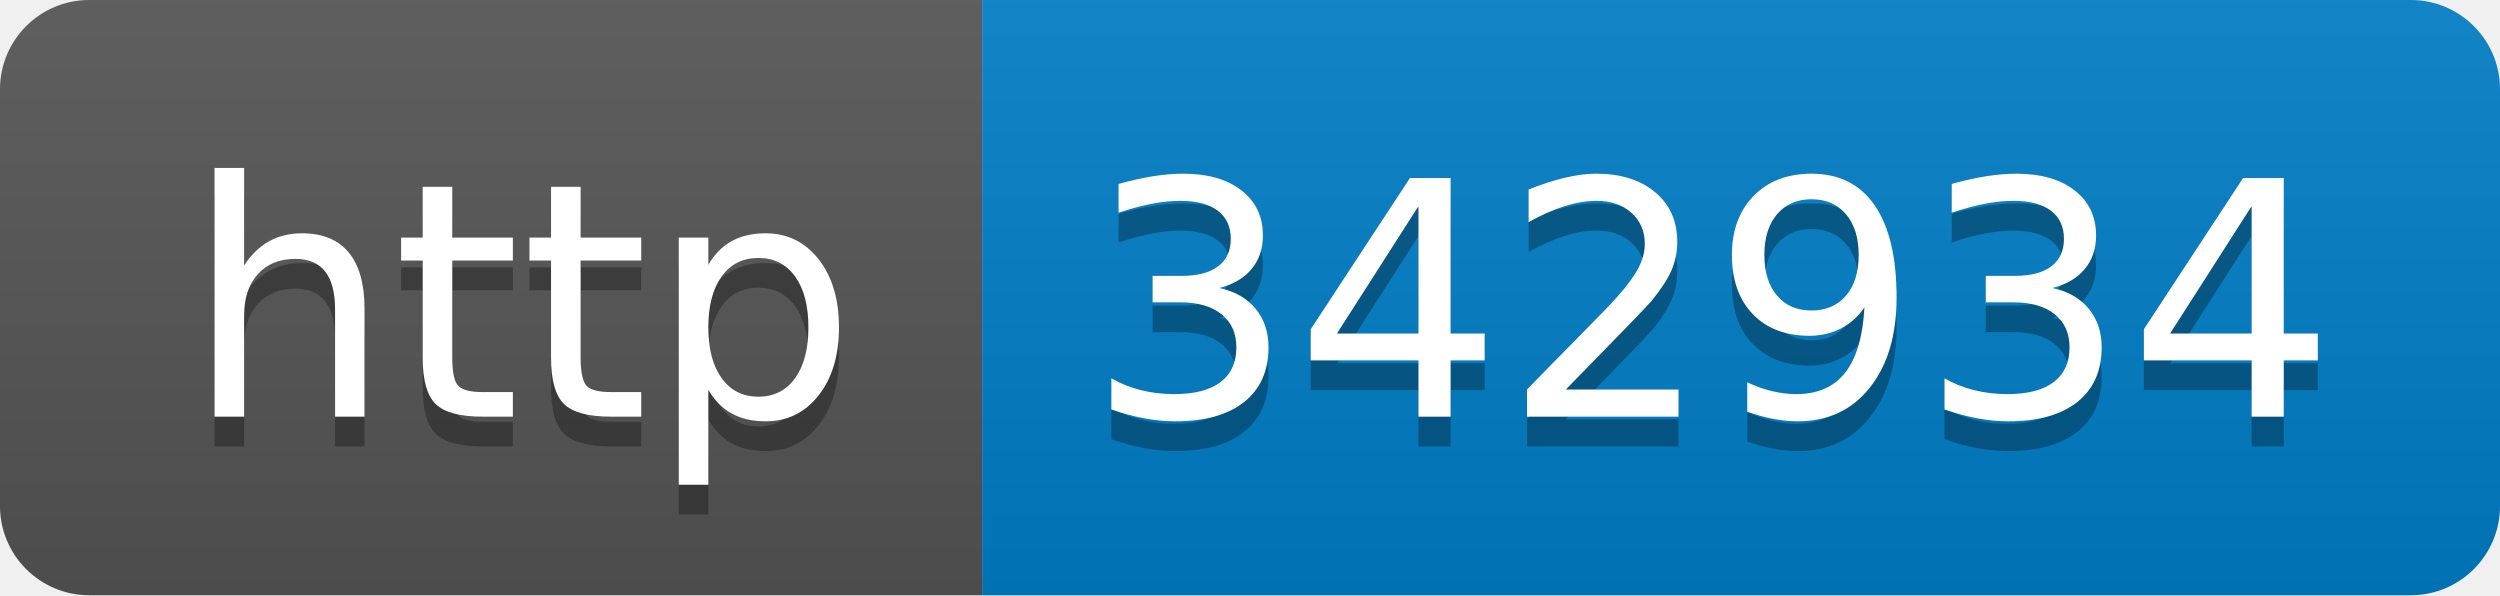
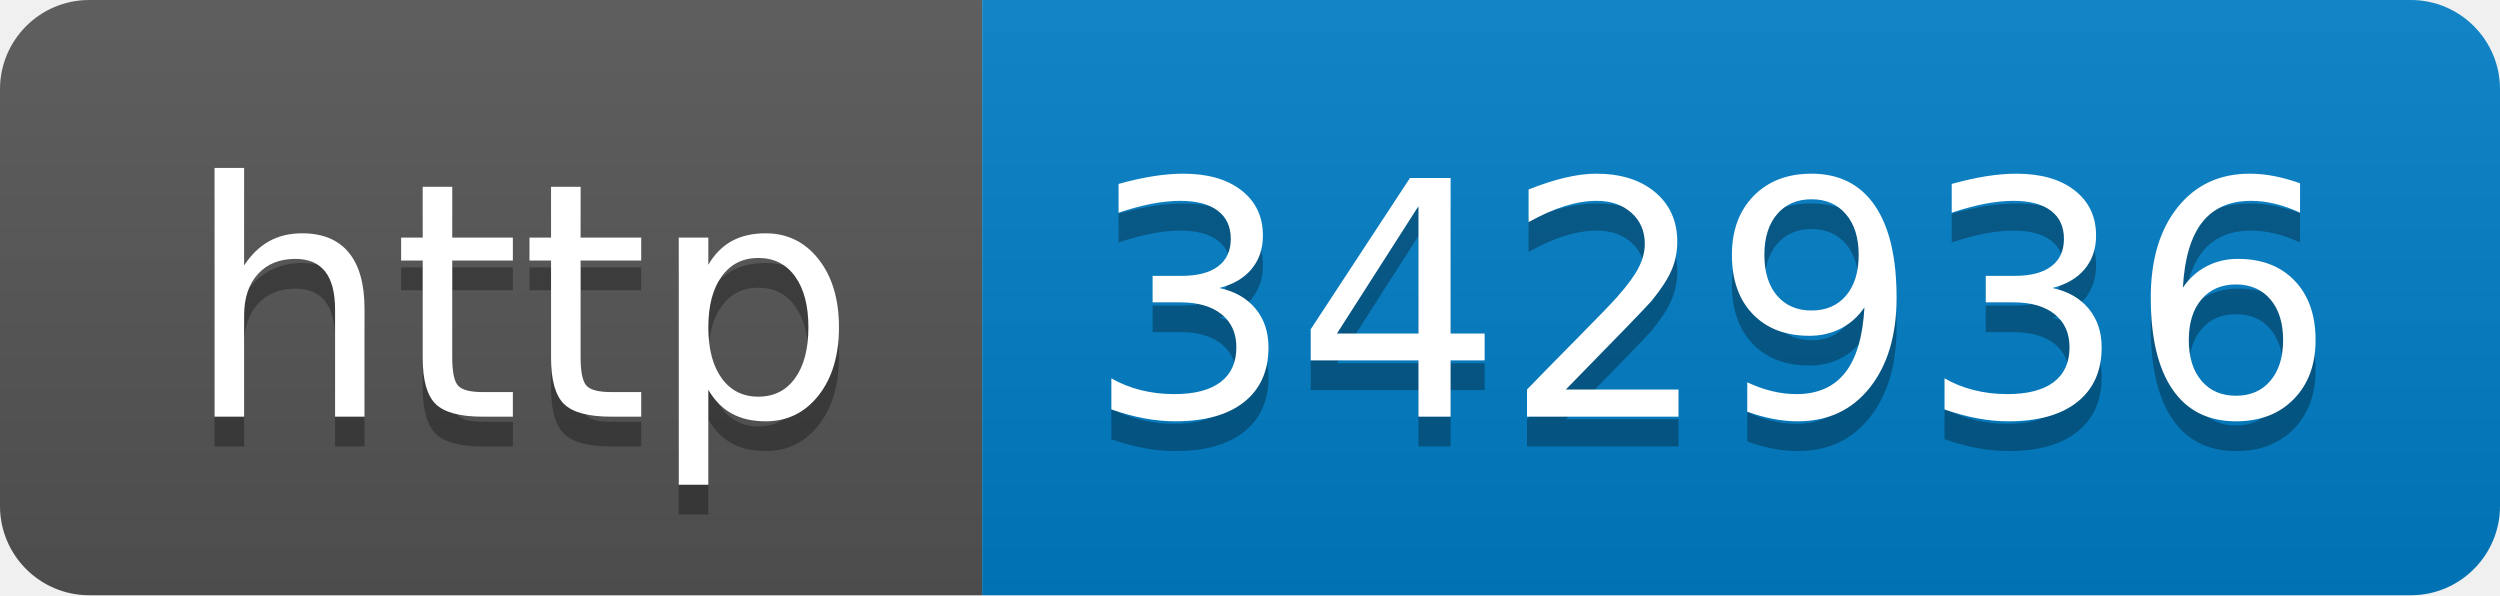
- <svg xmlns="http://www.w3.org/2000/svg" width="84" height="20" role="img" aria-label="http: 342934">
+ <svg xmlns="http://www.w3.org/2000/svg" width="84" height="20" role="img" aria-label="http: 342936">
  <linearGradient id="s" x2="0" y2="100%">
    <stop offset="0" stop-color="#bbb" stop-opacity=".1" />
    <stop offset="1" stop-opacity=".1" />
  </linearGradient>
  <clipPath id="r">
    <rect width="84" height="20" rx="3" fill="#fff" />
  </clipPath>
  <g clip-path="url(#r)">
    <rect width="33" height="20" fill="#555" />
    <rect x="33" width="51" height="20" fill="#007ec6" />
    <rect width="84" height="20" fill="url(#s)" />
  </g>
  <g fill="#fff" text-anchor="middle" font-family="Verdana,Geneva,DejaVu Sans,sans-serif" text-rendering="geometricPrecision" font-size="110">
    <text aria-hidden="true" x="175" y="150" fill="#010101" fill-opacity=".3" transform="scale(.1)" textLength="230">http</text>
    <text x="175" y="140" transform="scale(.1)" fill="#fff" textLength="230">http</text>
-     <text aria-hidden="true" x="575" y="150" fill="#010101" fill-opacity=".3" transform="scale(.1)" textLength="410">342934</text>
-     <text x="575" y="140" transform="scale(.1)" fill="#fff" textLength="410">342934</text>
+     <text aria-hidden="true" x="575" y="150" fill="#010101" fill-opacity=".3" transform="scale(.1)" textLength="410">342936</text>
+     <text x="575" y="140" transform="scale(.1)" fill="#fff" textLength="410">342936</text>
  </g>
</svg>
